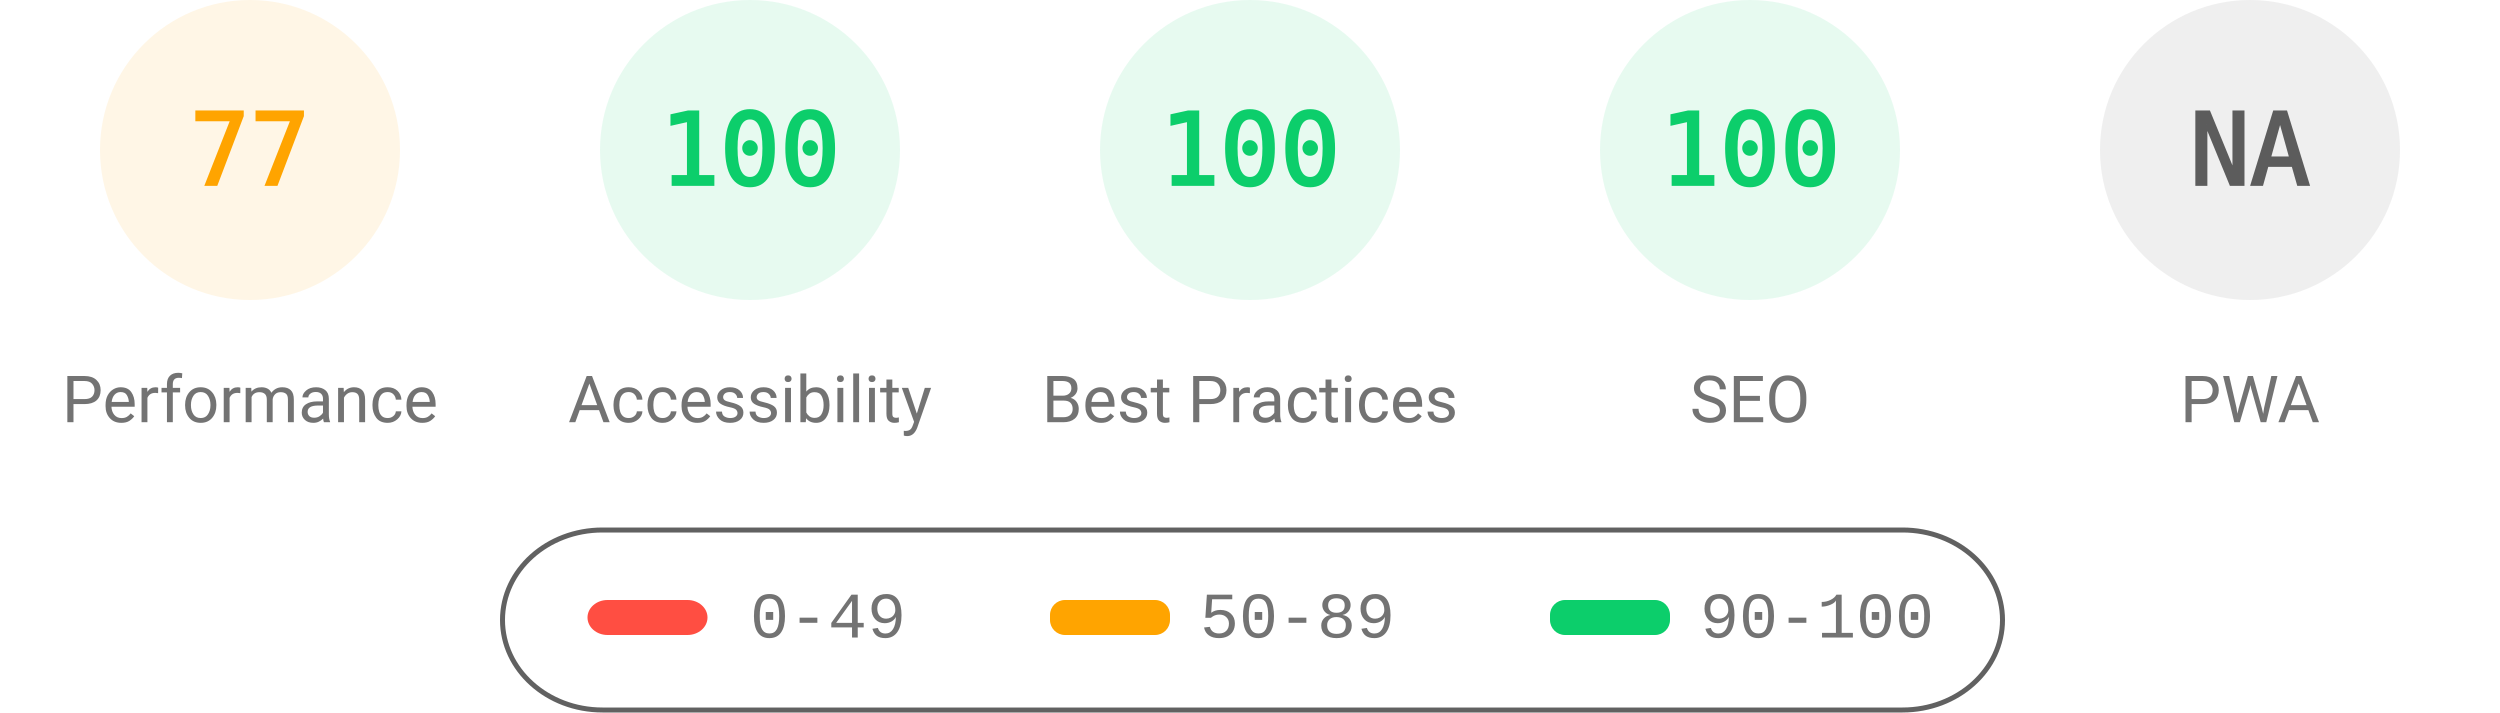
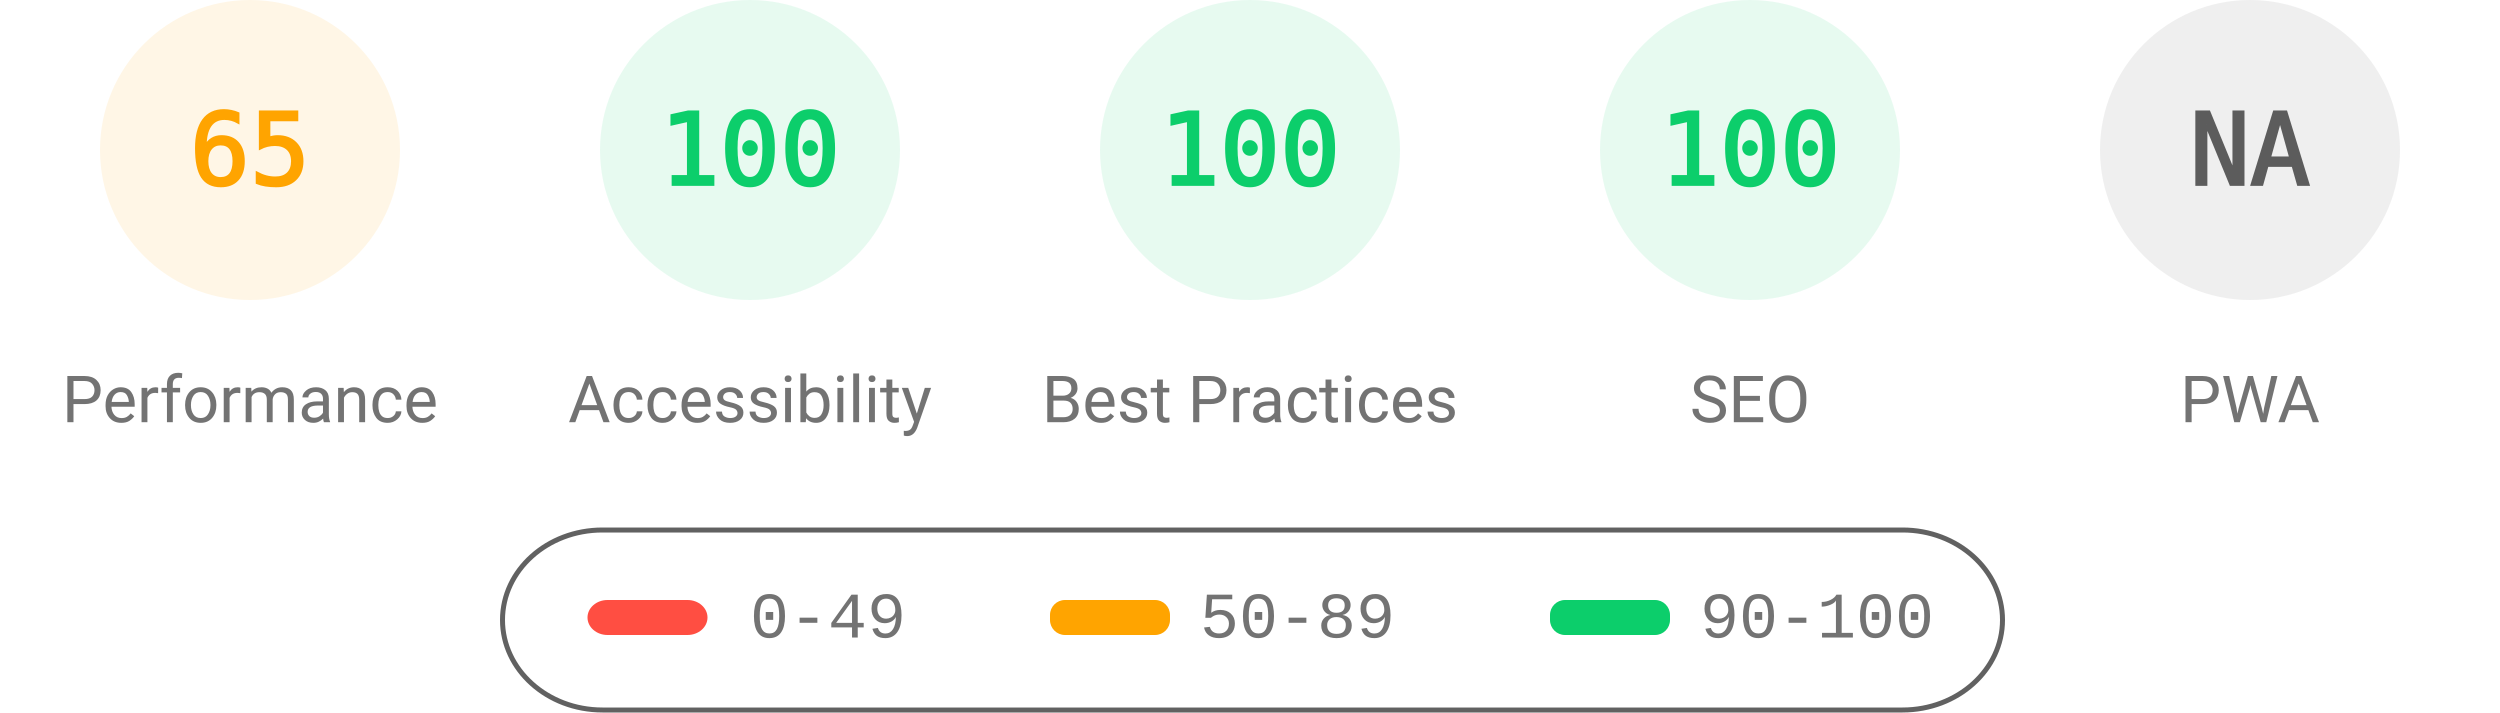
<svg xmlns="http://www.w3.org/2000/svg" fill="none" width="1000" height="285">
  <style>.gauge-base{opacity:.1}.gauge-arc{fill:none;animation-delay:250ms;stroke-linecap:round;transform:rotate(-90deg);transform-origin:100px 60px;animation:load-gauge 1s ease forwards}.guage-text{font-size:40px;font-family:monospace;text-align:center}.guage-red{color:#ff4e42;fill:#ff4e42;stroke:#ff4e42}.guage-orange{color:#ffa400;fill:#ffa400;stroke:#ffa400}.guage-green{color:#0cce6b;fill:#0cce6b;stroke:#0cce6b}.guage-undefined{color:#5c5c5c;fill:#5c5c5c;stroke:#5c5c5c}.guage-title{color:#737373;fill:#737373;stroke:none;font-size:26px;line-height:26px;font-family:Roboto,Halvetica,Arial,sans-serif}@keyframes load-gauge{from{stroke-dasharray:0 352.858}}</style>
  <svg class="guage-div guage-perf guage-orange" viewBox="0 0 200 200" width="200" height="200">
    <circle class="gauge-base" r="56" cx="100" cy="60" stroke-width="8" />
-     <circle class="gauge-arc guage-arc-1" r="56" cx="100" cy="60" stroke-width="8" style="stroke-dasharray:270.931,351.858" />
-     <text class="guage-text" x="100" y="60" alignment-baseline="central" dominant-baseline="central" text-anchor="middle">77</text>
+     <circle class="gauge-arc guage-arc-1" r="56" cx="100" cy="60" stroke-width="8" style="stroke-dasharray:228.708,351.858" />
+     <text class="guage-text" x="100" y="60" alignment-baseline="central" dominant-baseline="central" text-anchor="middle">65</text>
    <text class="guage-title" x="100" y="160" alignment-baseline="central" dominant-baseline="central" text-anchor="middle">Performance</text>
  </svg>
  <svg class="guage-div guage-acc guage-green" viewBox="0 0 200 200" width="200" height="200" x="200">
    <circle class="gauge-base" r="56" cx="100" cy="60" stroke-width="8" />
    <circle class="gauge-arc guage-arc-2" r="56" cx="100" cy="60" stroke-width="8" style="stroke-dasharray:351.858,351.858" />
    <text class="guage-text" x="100" y="60" alignment-baseline="central" dominant-baseline="central" text-anchor="middle">100</text>
    <text class="guage-title" x="100" y="160" alignment-baseline="central" dominant-baseline="central" text-anchor="middle">Accessibility</text>
  </svg>
  <svg class="guage-div guage-best guage-green" viewBox="0 0 200 200" width="200" height="200" x="400">
    <circle class="gauge-base" r="56" cx="100" cy="60" stroke-width="8" />
    <circle class="gauge-arc guage-arc-3" r="56" cx="100" cy="60" stroke-width="8" style="stroke-dasharray:351.858,351.858" />
    <text class="guage-text" x="100" y="60" alignment-baseline="central" dominant-baseline="central" text-anchor="middle">100</text>
    <text class="guage-title" x="100" y="160" alignment-baseline="central" dominant-baseline="central" text-anchor="middle">Best Practices</text>
  </svg>
  <svg class="guage-div guage-seo guage-green" viewBox="0 0 200 200" width="200" height="200" x="600">
    <circle class="gauge-base" r="56" cx="100" cy="60" stroke-width="8" />
    <circle class="gauge-arc guage-arc-4" r="56" cx="100" cy="60" stroke-width="8" style="stroke-dasharray:351.858,351.858" />
    <text class="guage-text" x="100" y="60" alignment-baseline="central" dominant-baseline="central" text-anchor="middle">100</text>
    <text class="guage-title" x="100" y="160" alignment-baseline="central" dominant-baseline="central" text-anchor="middle">SEO</text>
  </svg>
  <svg class="guage-div guage-pwa guage-undefined" viewBox="0 0 200 200" width="200" height="200" x="800">
    <circle class="gauge-base" r="56" cx="100" cy="60" stroke-width="8" />
    <circle class="gauge-arc guage-arc-4" r="56" cx="100" cy="60" stroke-width="8" style="stroke-dasharray:351.858,351.858" />
    <text class="guage-text" x="100" y="60" alignment-baseline="central" dominant-baseline="central" text-anchor="middle">NA</text>
    <text class="guage-title" x="100" y="160" alignment-baseline="central" dominant-baseline="central" text-anchor="middle">PWA</text>
  </svg>
  <svg width="604" height="76" x="200" y="210">
    <path fill="none" id="canvas_background" d="M-1-1h604v80H-1z" />
    <rect fill-opacity="0" stroke="#616161" stroke-width="2" rx="40" id="svg_2" height="72" width="600" y="2" x="1" fill="#000" />
    <rect stroke="#000" rx="8" id="svg_3" height="14" width="48" y="30" x="35" stroke-opacity="null" stroke-width="0" fill="#ff4e42" />
    <rect stroke="#000" rx="6" id="svg_4" height="14" width="48" y="30" x="220" stroke-opacity="null" stroke-width="0" fill="#ffa400" />
    <rect stroke="#000" rx="6" id="svg_5" height="14" width="48" y="30" x="420" stroke-opacity="null" stroke-width="0" fill="#0cce6b" />
    <text xml:space="preserve" text-anchor="start" font-family="'Courier New', Courier, monospace" font-size="26" id="svg_6" y="45" x="100" stroke-opacity="null" stroke-width="0" stroke="#000" fill="#737373">0-49</text>
    <text xml:space="preserve" text-anchor="start" font-family="'Courier New', Courier, monospace" font-size="26" id="svg_7" y="45" x="280" stroke-opacity="null" stroke-width="0" stroke="#000" fill="#737373">50-89</text>
    <text xml:space="preserve" text-anchor="start" font-family="'Courier New', Courier, monospace" font-size="26" id="svg_8" y="45" x="480" stroke-opacity="null" stroke-width="0" stroke="#000" fill="#737373">90-100</text>
  </svg>
</svg>
